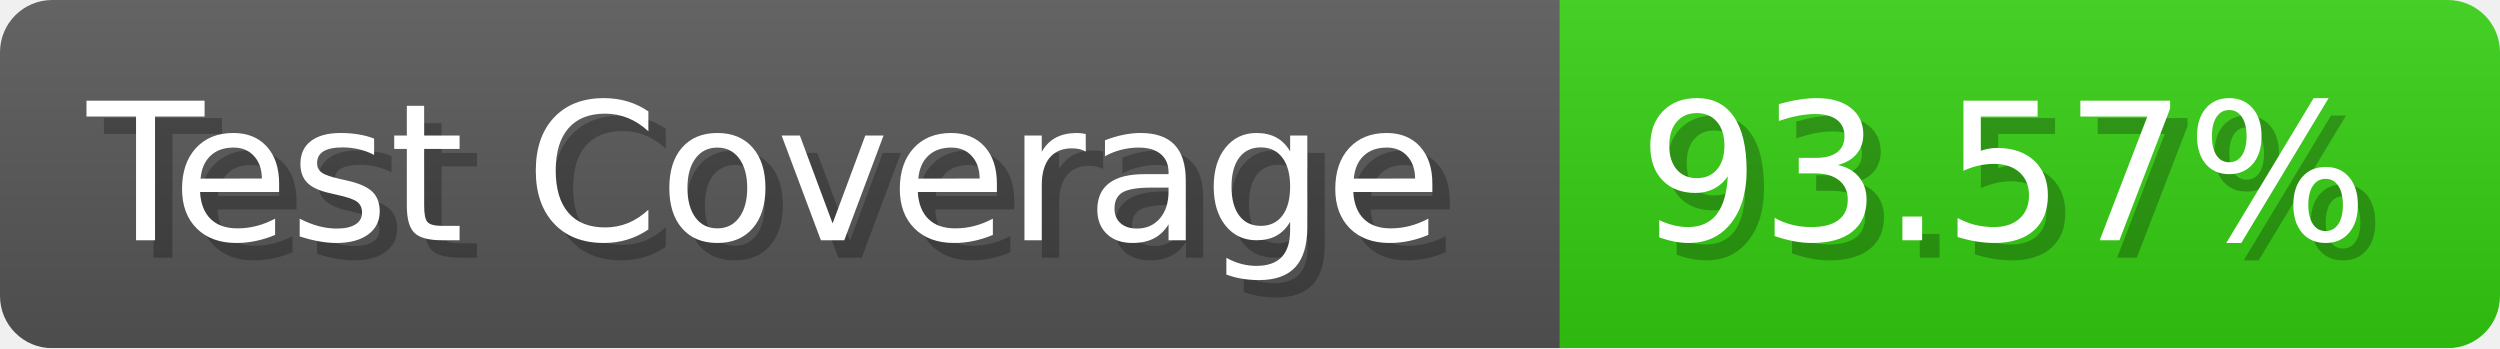
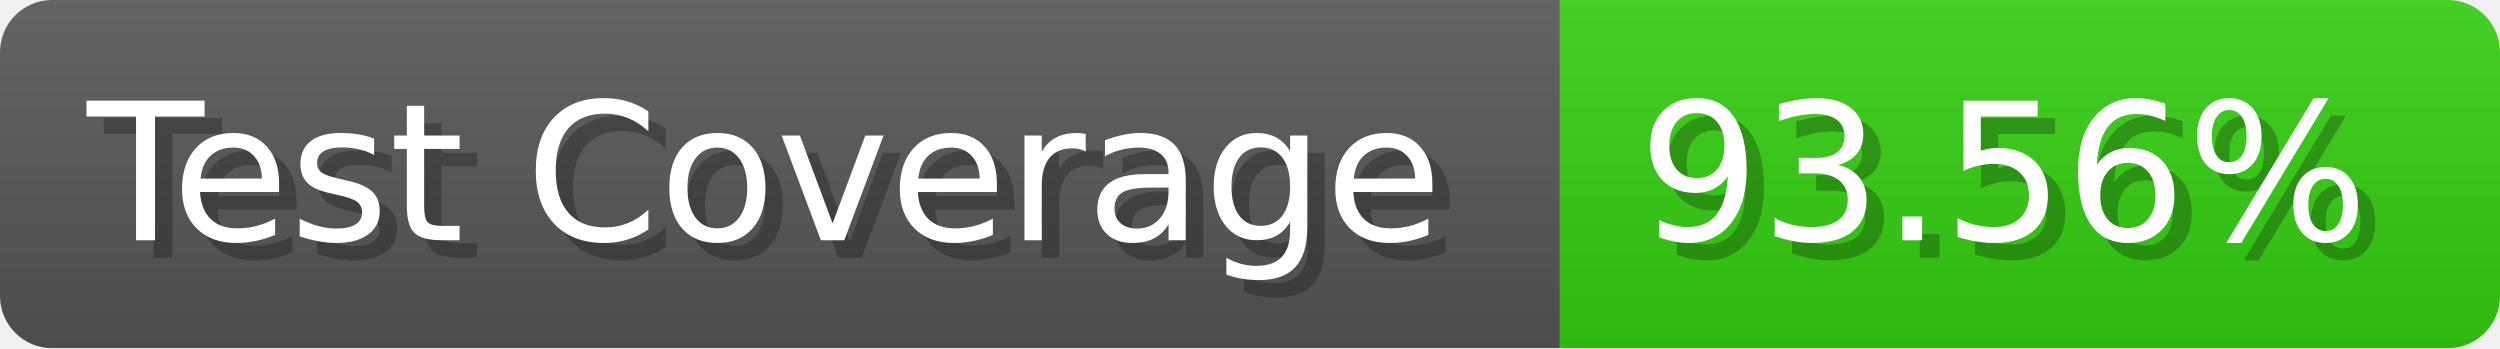
- <svg xmlns="http://www.w3.org/2000/svg" width="143.6" height="20" viewBox="0 0 1436 200" role="img" aria-label="Test Coverage: 93.57%">
+ <svg xmlns="http://www.w3.org/2000/svg" width="143.6" height="20" viewBox="0 0 1436 200" role="img" aria-label="Test Coverage: 93.56%">
  <linearGradient id="a" x2="0" y2="100%">
    <stop offset="0" stop-opacity=".1" stop-color="#EEE" />
    <stop offset="1" stop-opacity=".1" />
  </linearGradient>
  <mask id="m">
    <rect width="1436" height="200" rx="30" fill="#FFF" />
  </mask>
  <g mask="url(#m)">
    <rect width="896" height="200" fill="#555" />
    <rect width="540" height="200" fill="#3C1" x="896" />
    <rect width="1436" height="200" fill="url(#a)" />
  </g>
  <g aria-hidden="true" fill="#fff" text-anchor="start" font-family="Verdana,DejaVu Sans,sans-serif" font-size="110">
    <text x="60" y="148" textLength="796" fill="#000" opacity="0.25">Test Coverage</text>
    <text x="50" y="138" textLength="796">Test Coverage</text>
-     <text x="951" y="148" textLength="440" fill="#000" opacity="0.25">93.57%</text>
-     <text x="941" y="138" textLength="440">93.57%</text>
+     <text x="951" y="148" textLength="440" fill="#000" opacity="0.25">93.56%</text>
+     <text x="941" y="138" textLength="440">93.56%</text>
  </g>
</svg>
